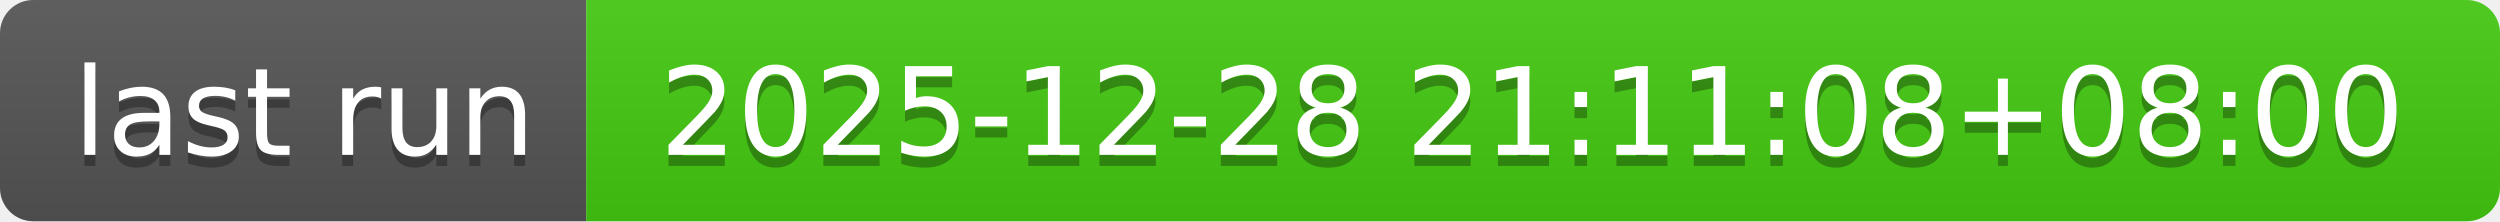
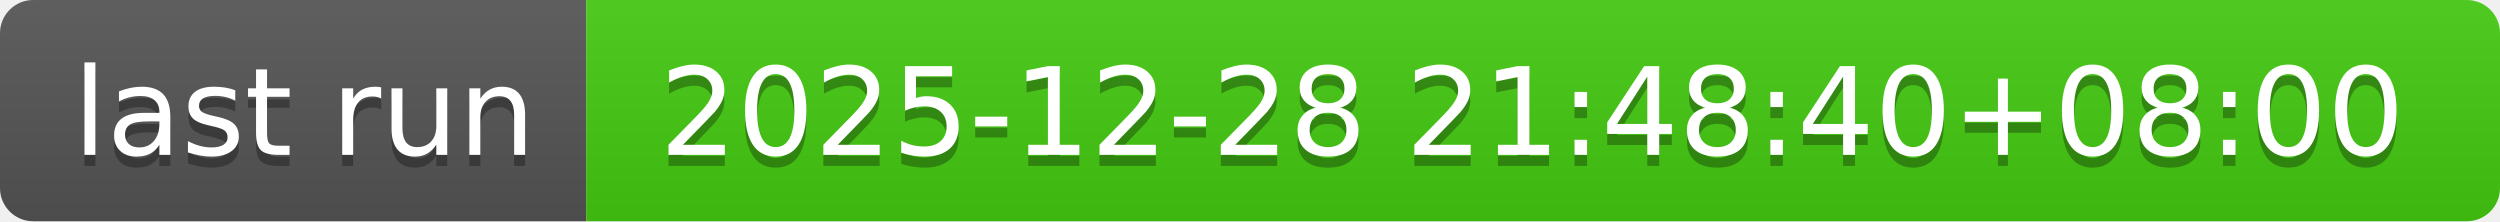
- <svg xmlns="http://www.w3.org/2000/svg" width="226" height="20" role="img" aria-label="last run: 2025-12-28 21:11:08+08:00">
+ <svg xmlns="http://www.w3.org/2000/svg" width="226" height="20" role="img" aria-label="last run: 2025-12-28 21:48:40+08:00">
  <linearGradient id="s" x2="0" y2="100%">
    <stop offset="0" stop-color="#bbb" stop-opacity=".1" />
    <stop offset="1" stop-opacity=".1" />
  </linearGradient>
  <clipPath id="r">
    <rect width="226" height="20" rx="3" fill="#fff" />
  </clipPath>
  <g clip-path="url(#r)">
    <rect width="53" height="20" fill="#555" />
    <rect x="53" width="173" height="20" fill="#4c1" />
    <rect width="226" height="20" fill="url(#s)" />
  </g>
  <g fill="#fff" text-anchor="middle" font-family="Verdana,Geneva,DejaVu Sans,sans-serif" text-rendering="geometricPrecision" font-size="110">
    <text aria-hidden="true" x="275" y="150" fill="#010101" fill-opacity=".3" transform="scale(.1)" textLength="430">last run</text>
    <text x="275" y="140" transform="scale(.1)" fill="#fff" textLength="430">last run</text>
-     <text aria-hidden="true" x="1385" y="150" fill="#010101" fill-opacity=".3" transform="scale(.1)" textLength="1630">2025-12-28 21:11:08+08:00</text>
-     <text x="1385" y="140" transform="scale(.1)" fill="#fff" textLength="1630">2025-12-28 21:11:08+08:00</text>
+     <text aria-hidden="true" x="1385" y="150" fill="#010101" fill-opacity=".3" transform="scale(.1)" textLength="1630">2025-12-28 21:48:40+08:00</text>
+     <text x="1385" y="140" transform="scale(.1)" fill="#fff" textLength="1630">2025-12-28 21:48:40+08:00</text>
  </g>
</svg>
